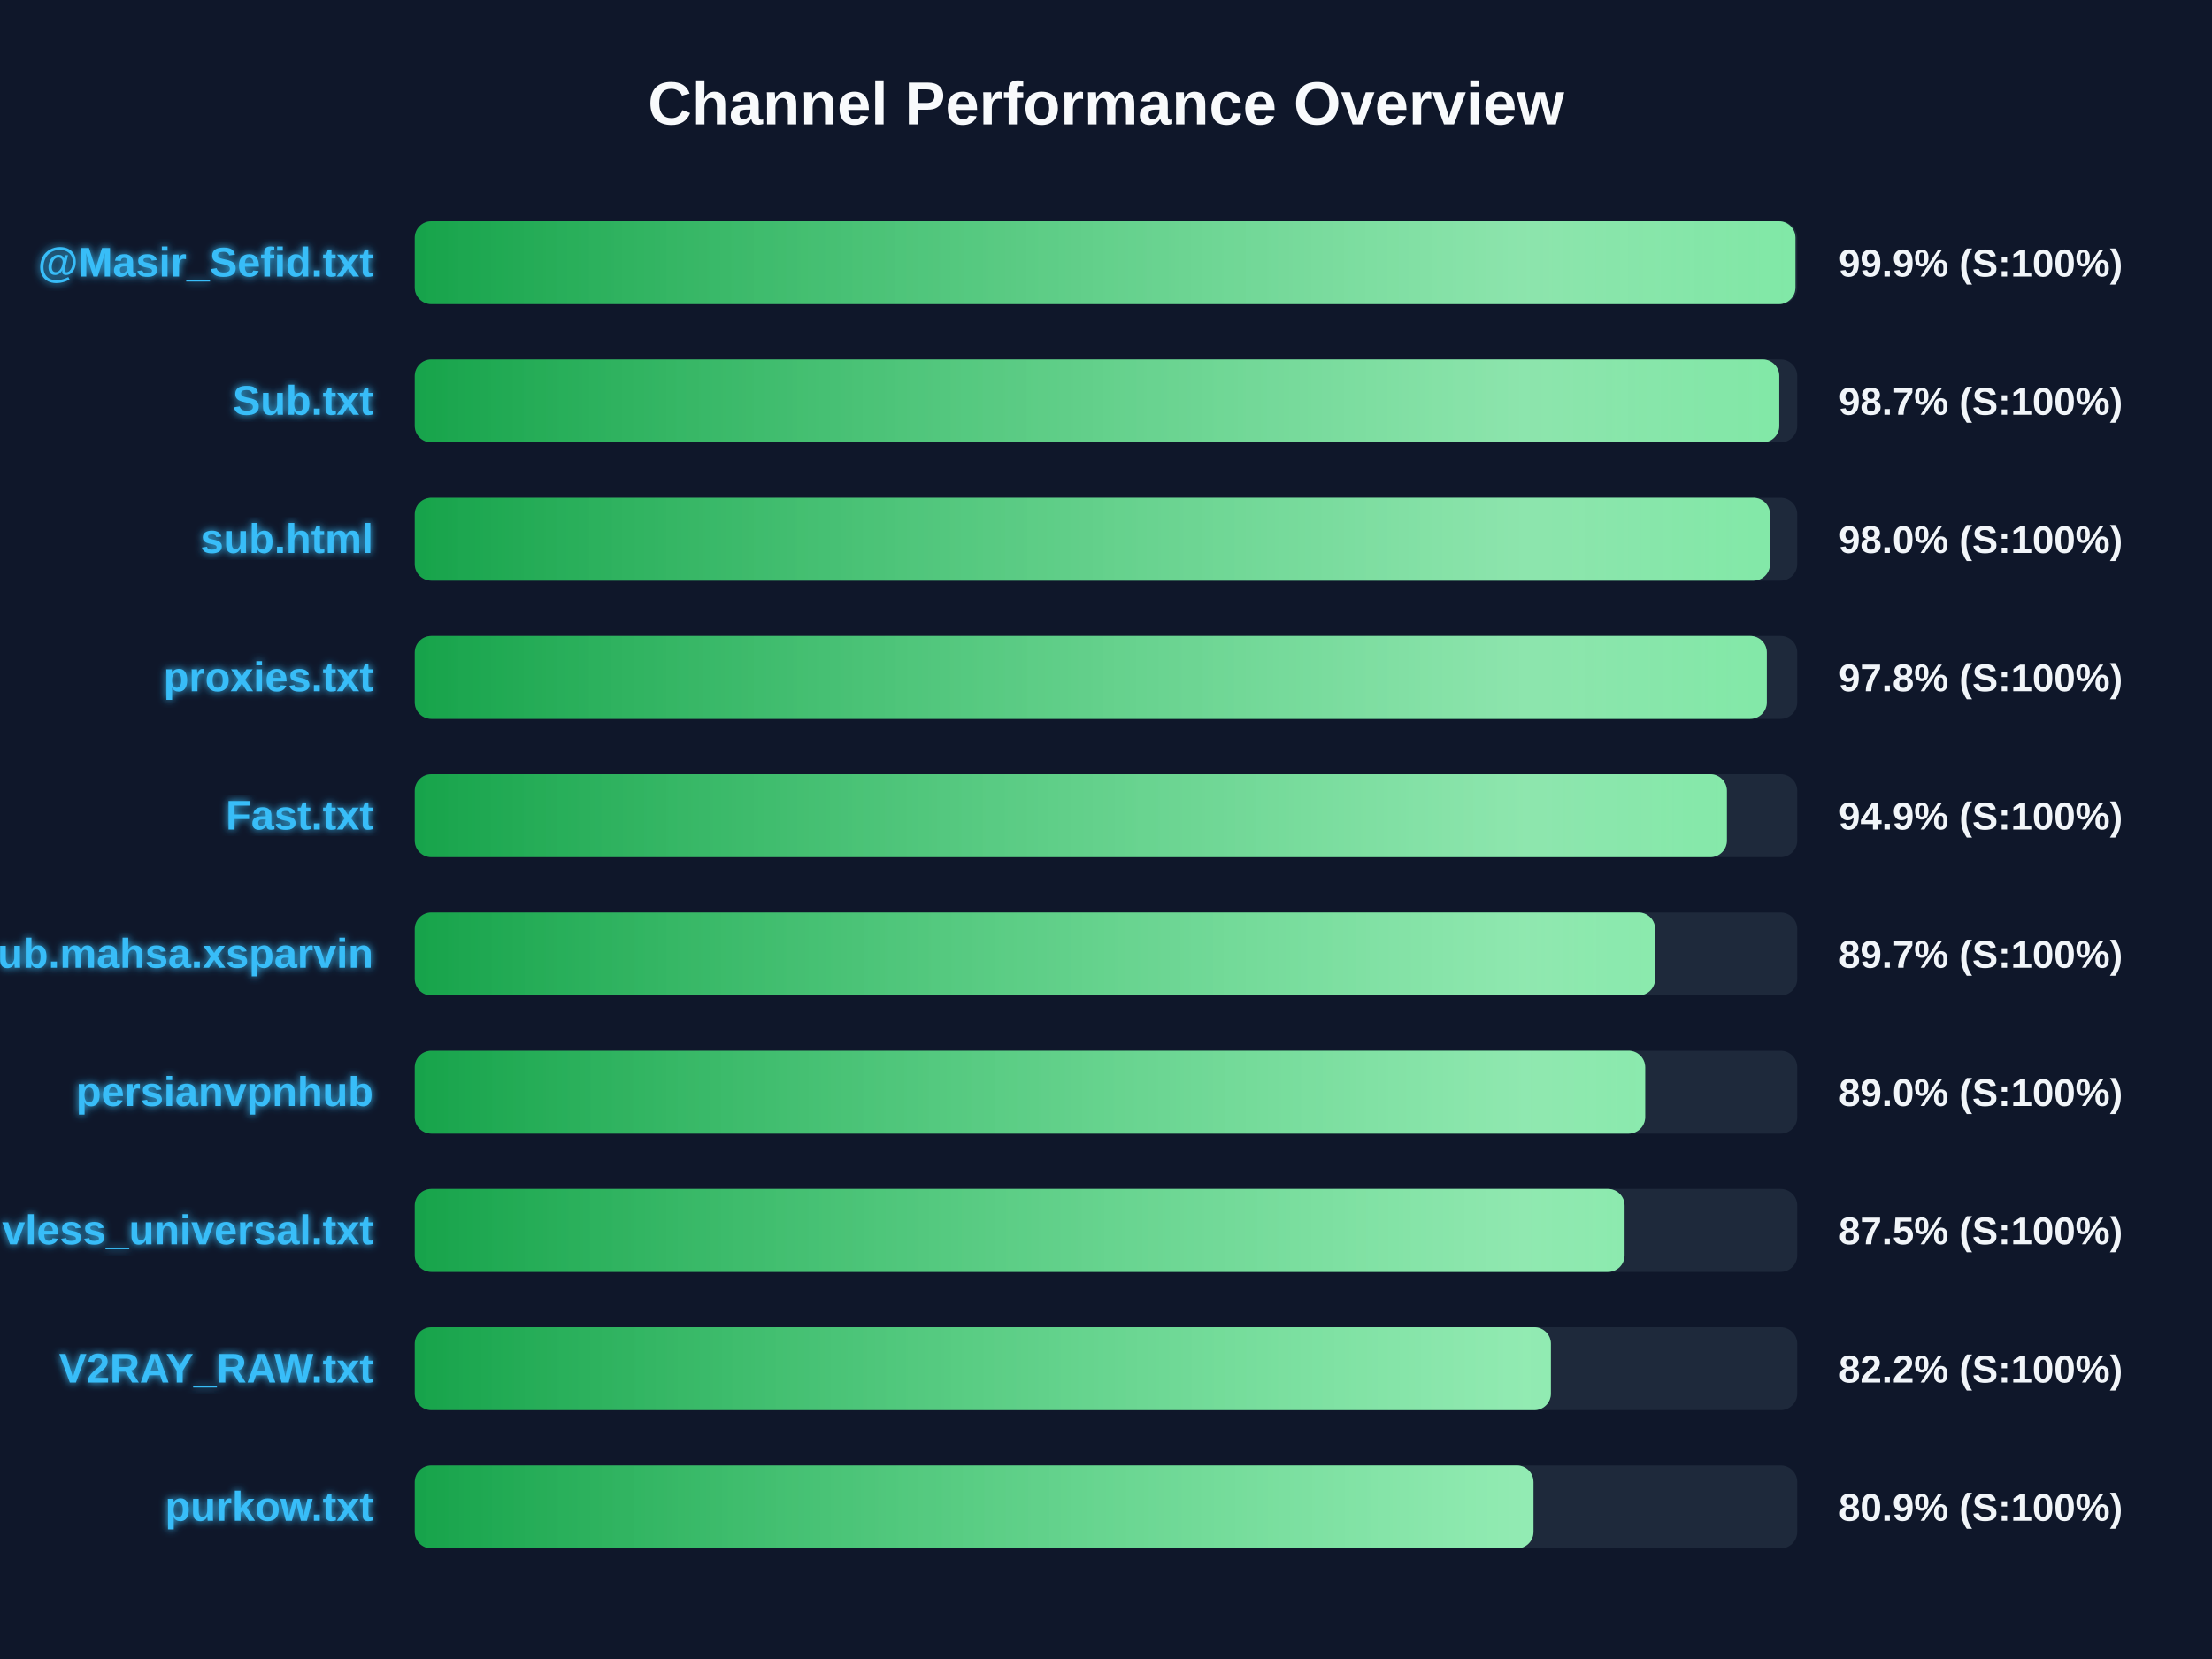
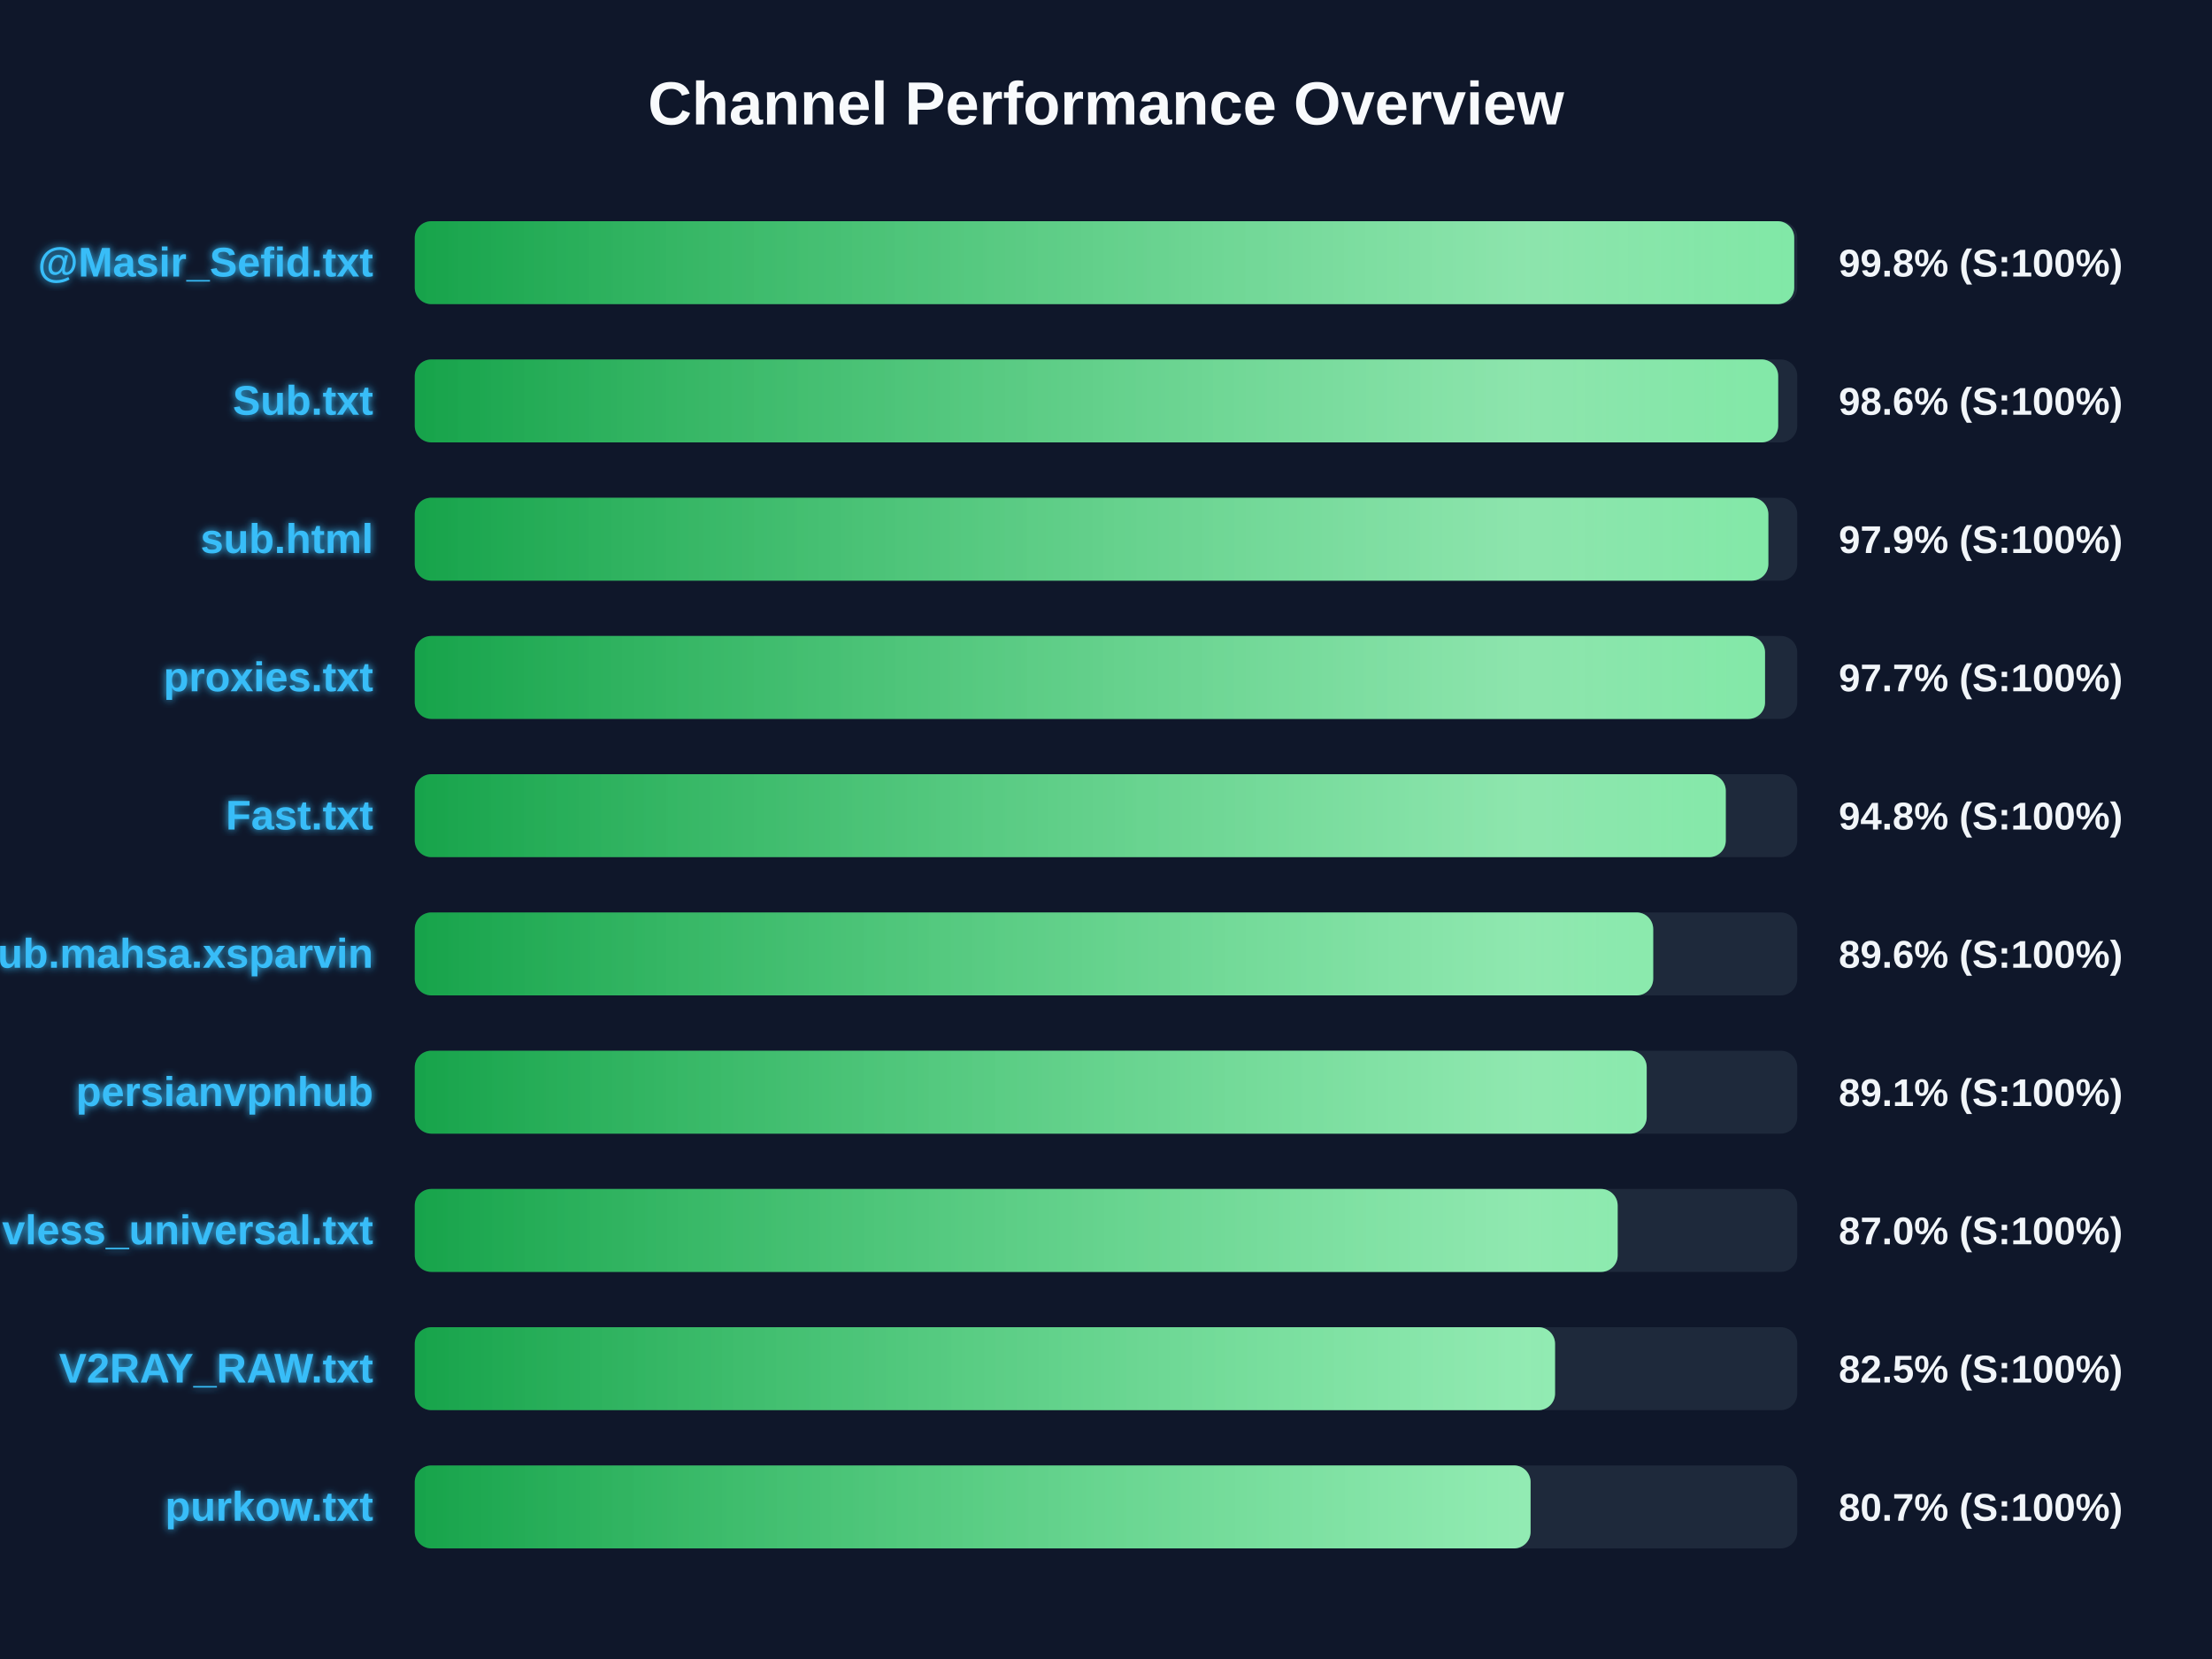
<svg xmlns="http://www.w3.org/2000/svg" width="800" height="600" version="1.1">
  <defs>
    <linearGradient id="grad-green" x1="0%" y1="0%" x2="100%" y2="0%">
      <stop offset="0%" stop-color="#16a34a" />
      <stop offset="100%" stop-color="#4ade80" />
    </linearGradient>
    <linearGradient id="grad-yellow" x1="0%" y1="0%" x2="100%" y2="0%">
      <stop offset="0%" stop-color="#ca8a04" />
      <stop offset="100%" stop-color="#fde047" />
    </linearGradient>
    <linearGradient id="grad-red" x1="0%" y1="0%" x2="100%" y2="0%">
      <stop offset="0%" stop-color="#dc2626" />
      <stop offset="100%" stop-color="#f87171" />
    </linearGradient>
    <linearGradient id="shimmer" x1="0%" y1="0%" x2="100%" y2="0%">
      <stop offset="0%" stop-color="rgba(255,255,255,0)" />
      <stop offset="50%" stop-color="rgba(255,255,255,0.4)" />
      <stop offset="100%" stop-color="rgba(255,255,255,0)" />
    </linearGradient>
    <filter id="glow" x="-20%" y="-20%" width="140%" height="140%">
      <feGaussianBlur stdDeviation="1.5" result="blur" />
      <feComposite in="SourceGraphic" in2="blur" operator="over" />
    </filter>
  </defs>
  <style>
        .bg-rect { fill: #0f172a; }
        .title { font: bold 22px 'Segoe UI', Arial, sans-serif; fill: #f8fafc; }
        .row { font: bold 15px 'Segoe UI', Arial, sans-serif; fill: #38bdf8; filter: url(#glow); }
        .score { font: bold 14px 'Segoe UI', Arial, sans-serif; fill: #f1f5f9; }
        @keyframes shimmer-anim {
            0% { transform: translateX(-100%); }
            100% { transform: translateX(200%); }
        }
        .shimmer-rect {
            animation: shimmer-anim 2.5s infinite linear;
        }
    </style>
  <rect width="100%" height="100%" class="bg-rect" />
  <text x="400" y="45" text-anchor="middle" class="title">Channel Performance Overview</text>
  <rect x="150" y="80" width="500" height="30" fill="#1e293b" rx="6" />
  <clipPath id="clip-0">
-     <rect x="150" y="80" width="499.35" height="30" rx="6" />
+     <rect x="150" y="80" width="498.9" height="30" rx="6" />
  </clipPath>
-   <rect x="150" y="80" width="499.35" height="30" fill="url(#grad-green)" rx="6" />
+   <rect x="150" y="80" width="498.9" height="30" fill="url(#grad-green)" rx="6" />
  <g clip-path="url(#clip-0)">
    <rect x="150" y="80" width="100%" height="30" fill="url(#shimmer)" class="shimmer-rect" />
  </g>
  <text x="135" y="100" text-anchor="end" class="row">@Masir_Sefid.txt</text>
-   <text x="665" y="100" text-anchor="start" class="score">99.9% (S:100%)</text>
+   <text x="665" y="100" text-anchor="start" class="score">99.8% (S:100%)</text>
  <rect x="150" y="130" width="500" height="30" fill="#1e293b" rx="6" />
  <clipPath id="clip-1">
-     <rect x="150" y="130" width="493.5" height="30" rx="6" />
+     <rect x="150" y="130" width="493.1" height="30" rx="6" />
  </clipPath>
-   <rect x="150" y="130" width="493.5" height="30" fill="url(#grad-green)" rx="6" />
+   <rect x="150" y="130" width="493.1" height="30" fill="url(#grad-green)" rx="6" />
  <g clip-path="url(#clip-1)">
    <rect x="150" y="130" width="100%" height="30" fill="url(#shimmer)" class="shimmer-rect" />
  </g>
  <text x="135" y="150" text-anchor="end" class="row">Sub.txt</text>
-   <text x="665" y="150" text-anchor="start" class="score">98.7% (S:100%)</text>
+   <text x="665" y="150" text-anchor="start" class="score">98.6% (S:100%)</text>
  <rect x="150" y="180" width="500" height="30" fill="#1e293b" rx="6" />
  <clipPath id="clip-2">
-     <rect x="150" y="180" width="490.15" height="30" rx="6" />
+     <rect x="150" y="180" width="489.55" height="30" rx="6" />
  </clipPath>
-   <rect x="150" y="180" width="490.15" height="30" fill="url(#grad-green)" rx="6" />
+   <rect x="150" y="180" width="489.55" height="30" fill="url(#grad-green)" rx="6" />
  <g clip-path="url(#clip-2)">
    <rect x="150" y="180" width="100%" height="30" fill="url(#shimmer)" class="shimmer-rect" />
  </g>
  <text x="135" y="200" text-anchor="end" class="row">sub.html</text>
-   <text x="665" y="200" text-anchor="start" class="score">98.0% (S:100%)</text>
+   <text x="665" y="200" text-anchor="start" class="score">97.9% (S:100%)</text>
  <rect x="150" y="230" width="500" height="30" fill="#1e293b" rx="6" />
  <clipPath id="clip-3">
-     <rect x="150" y="230" width="489.0" height="30" rx="6" />
+     <rect x="150" y="230" width="488.35" height="30" rx="6" />
  </clipPath>
-   <rect x="150" y="230" width="489.0" height="30" fill="url(#grad-green)" rx="6" />
+   <rect x="150" y="230" width="488.35" height="30" fill="url(#grad-green)" rx="6" />
  <g clip-path="url(#clip-3)">
    <rect x="150" y="230" width="100%" height="30" fill="url(#shimmer)" class="shimmer-rect" />
  </g>
  <text x="135" y="250" text-anchor="end" class="row">proxies.txt</text>
-   <text x="665" y="250" text-anchor="start" class="score">97.8% (S:100%)</text>
+   <text x="665" y="250" text-anchor="start" class="score">97.7% (S:100%)</text>
  <rect x="150" y="280" width="500" height="30" fill="#1e293b" rx="6" />
  <clipPath id="clip-4">
-     <rect x="150" y="280" width="474.55" height="30" rx="6" />
+     <rect x="150" y="280" width="474.15" height="30" rx="6" />
  </clipPath>
-   <rect x="150" y="280" width="474.55" height="30" fill="url(#grad-green)" rx="6" />
+   <rect x="150" y="280" width="474.15" height="30" fill="url(#grad-green)" rx="6" />
  <g clip-path="url(#clip-4)">
    <rect x="150" y="280" width="100%" height="30" fill="url(#shimmer)" class="shimmer-rect" />
  </g>
  <text x="135" y="300" text-anchor="end" class="row">Fast.txt</text>
-   <text x="665" y="300" text-anchor="start" class="score">94.9% (S:100%)</text>
+   <text x="665" y="300" text-anchor="start" class="score">94.8% (S:100%)</text>
  <rect x="150" y="330" width="500" height="30" fill="#1e293b" rx="6" />
  <clipPath id="clip-5">
-     <rect x="150" y="330" width="448.6" height="30" rx="6" />
+     <rect x="150" y="330" width="447.9" height="30" rx="6" />
  </clipPath>
-   <rect x="150" y="330" width="448.6" height="30" fill="url(#grad-green)" rx="6" />
+   <rect x="150" y="330" width="447.9" height="30" fill="url(#grad-green)" rx="6" />
  <g clip-path="url(#clip-5)">
    <rect x="150" y="330" width="100%" height="30" fill="url(#shimmer)" class="shimmer-rect" />
  </g>
  <text x="135" y="350" text-anchor="end" class="row">Sub.mahsa.xsparvin</text>
-   <text x="665" y="350" text-anchor="start" class="score">89.7% (S:100%)</text>
+   <text x="665" y="350" text-anchor="start" class="score">89.6% (S:100%)</text>
  <rect x="150" y="380" width="500" height="30" fill="#1e293b" rx="6" />
  <clipPath id="clip-6">
-     <rect x="150" y="380" width="445.0" height="30" rx="6" />
+     <rect x="150" y="380" width="445.55" height="30" rx="6" />
  </clipPath>
-   <rect x="150" y="380" width="445.0" height="30" fill="url(#grad-green)" rx="6" />
+   <rect x="150" y="380" width="445.55" height="30" fill="url(#grad-green)" rx="6" />
  <g clip-path="url(#clip-6)">
    <rect x="150" y="380" width="100%" height="30" fill="url(#shimmer)" class="shimmer-rect" />
  </g>
  <text x="135" y="400" text-anchor="end" class="row">persianvpnhub</text>
-   <text x="665" y="400" text-anchor="start" class="score">89.0% (S:100%)</text>
+   <text x="665" y="400" text-anchor="start" class="score">89.1% (S:100%)</text>
  <rect x="150" y="430" width="500" height="30" fill="#1e293b" rx="6" />
  <clipPath id="clip-7">
-     <rect x="150" y="430" width="437.55" height="30" rx="6" />
+     <rect x="150" y="430" width="435.05" height="30" rx="6" />
  </clipPath>
-   <rect x="150" y="430" width="437.55" height="30" fill="url(#grad-green)" rx="6" />
+   <rect x="150" y="430" width="435.05" height="30" fill="url(#grad-green)" rx="6" />
  <g clip-path="url(#clip-7)">
    <rect x="150" y="430" width="100%" height="30" fill="url(#shimmer)" class="shimmer-rect" />
  </g>
  <text x="135" y="450" text-anchor="end" class="row">vless_universal.txt</text>
-   <text x="665" y="450" text-anchor="start" class="score">87.5% (S:100%)</text>
+   <text x="665" y="450" text-anchor="start" class="score">87.0% (S:100%)</text>
  <rect x="150" y="480" width="500" height="30" fill="#1e293b" rx="6" />
  <clipPath id="clip-8">
-     <rect x="150" y="480" width="410.9" height="30" rx="6" />
+     <rect x="150" y="480" width="412.4" height="30" rx="6" />
  </clipPath>
-   <rect x="150" y="480" width="410.9" height="30" fill="url(#grad-green)" rx="6" />
+   <rect x="150" y="480" width="412.4" height="30" fill="url(#grad-green)" rx="6" />
  <g clip-path="url(#clip-8)">
    <rect x="150" y="480" width="100%" height="30" fill="url(#shimmer)" class="shimmer-rect" />
  </g>
  <text x="135" y="500" text-anchor="end" class="row">V2RAY_RAW.txt</text>
-   <text x="665" y="500" text-anchor="start" class="score">82.2% (S:100%)</text>
+   <text x="665" y="500" text-anchor="start" class="score">82.5% (S:100%)</text>
  <rect x="150" y="530" width="500" height="30" fill="#1e293b" rx="6" />
  <clipPath id="clip-9">
-     <rect x="150" y="530" width="404.6" height="30" rx="6" />
+     <rect x="150" y="530" width="403.55" height="30" rx="6" />
  </clipPath>
-   <rect x="150" y="530" width="404.6" height="30" fill="url(#grad-green)" rx="6" />
+   <rect x="150" y="530" width="403.55" height="30" fill="url(#grad-green)" rx="6" />
  <g clip-path="url(#clip-9)">
    <rect x="150" y="530" width="100%" height="30" fill="url(#shimmer)" class="shimmer-rect" />
  </g>
  <text x="135" y="550" text-anchor="end" class="row">purkow.txt</text>
-   <text x="665" y="550" text-anchor="start" class="score">80.9% (S:100%)</text>
+   <text x="665" y="550" text-anchor="start" class="score">80.7% (S:100%)</text>
</svg>
